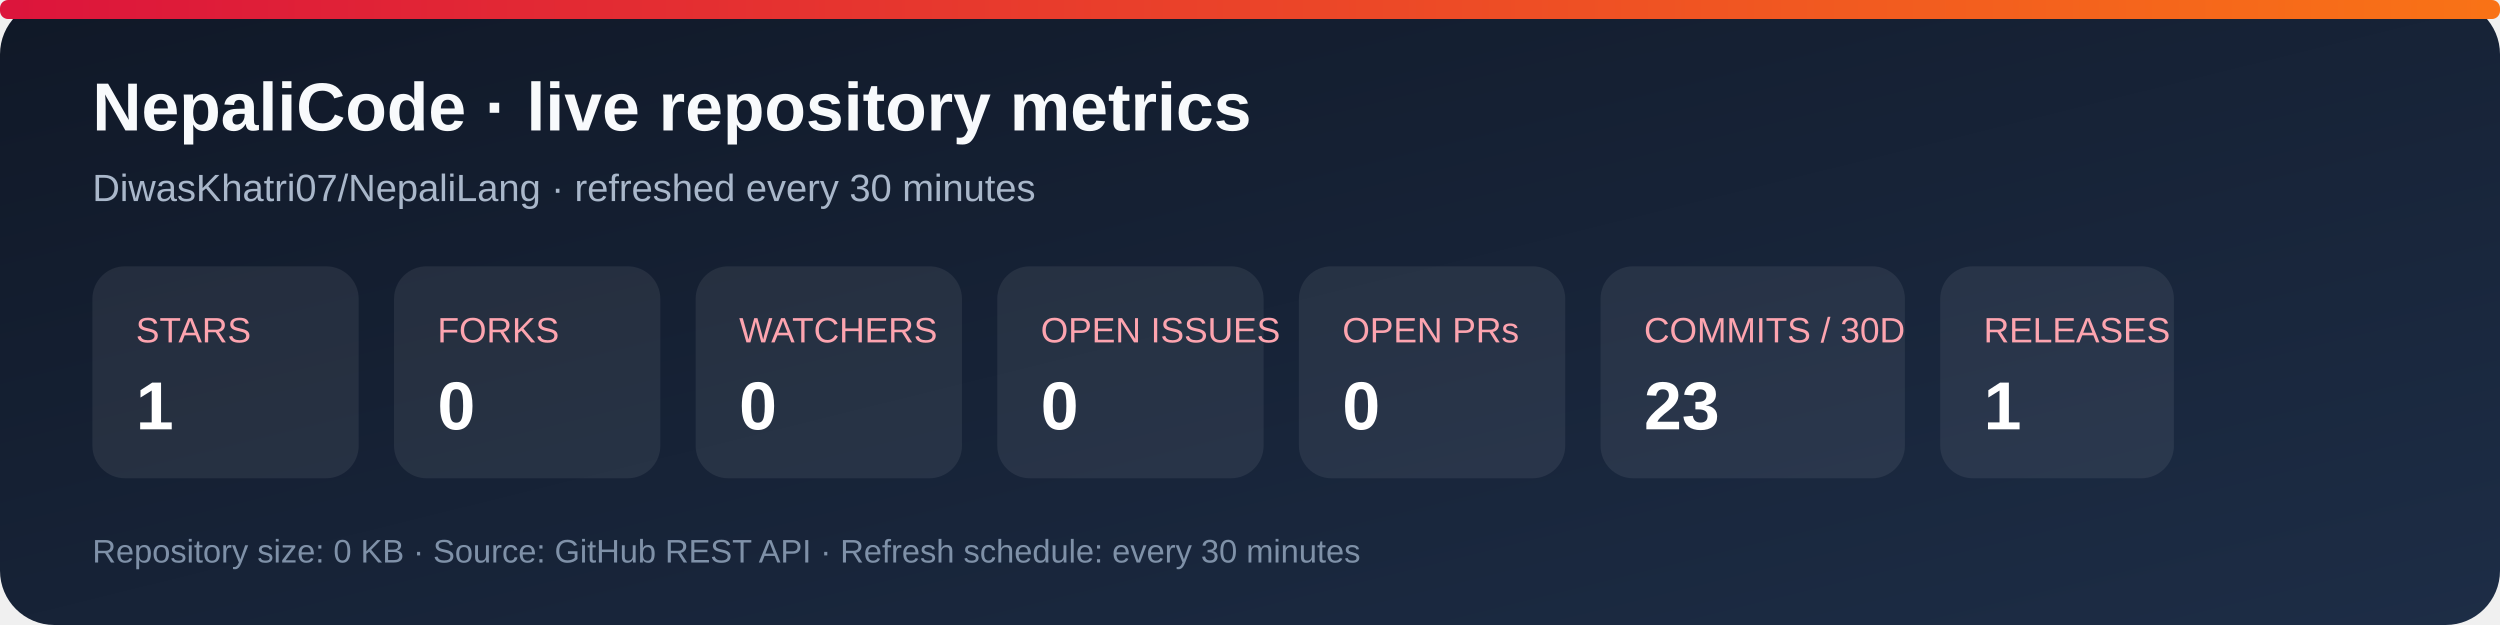
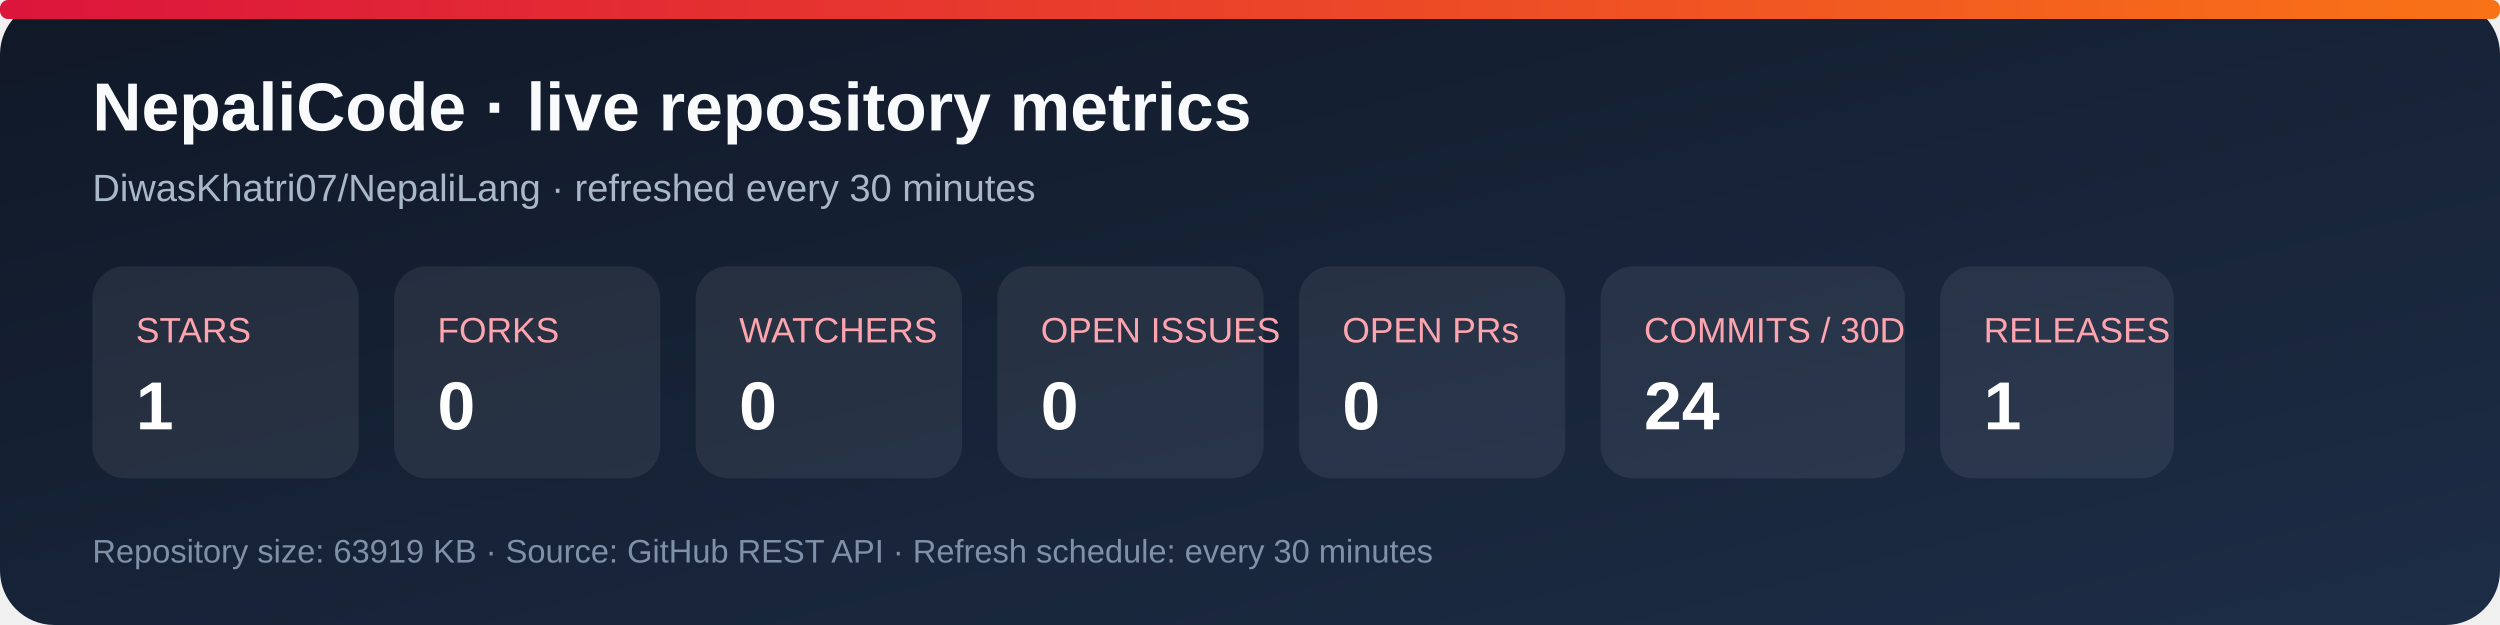
<svg xmlns="http://www.w3.org/2000/svg" width="920" height="230" viewBox="0 0 920 230" role="img" aria-labelledby="title desc">
  <defs>
    <linearGradient id="bg" x1="0" y1="0" x2="1" y2="1">
      <stop stop-color="#101827" />
      <stop offset="1" stop-color="#1d2d46" />
    </linearGradient>
    <linearGradient id="accent" x1="0" y1="0" x2="1" y2="0">
      <stop stop-color="#dc143c" />
      <stop offset="1" stop-color="#f97316" />
    </linearGradient>
  </defs>
  <rect width="920" height="230" rx="20" fill="url(#bg)" />
  <rect x="0" y="0" width="920" height="7" rx="3" fill="url(#accent)" />
  <text x="34" y="48" fill="#f8fafc" font-family="Arial, sans-serif" font-size="25" font-weight="700">NepaliCode · live repository metrics</text>
  <text x="34" y="74" fill="#a9b7ca" font-family="Arial, sans-serif" font-size="14">DiwasKhatri07/NepaliLang · refreshed every 30 minutes</text>
  <g font-family="Arial, sans-serif">
    <rect x="34" y="98" width="98" height="78" rx="12" fill="#ffffff12" />
    <text x="50" y="126" fill="#fda4af" font-size="13">STARS</text>
    <text x="50" y="158" fill="#fff" font-size="25" font-weight="700">1</text>
    <rect x="145" y="98" width="98" height="78" rx="12" fill="#ffffff12" />
    <text x="161" y="126" fill="#fda4af" font-size="13">FORKS</text>
    <text x="161" y="158" fill="#fff" font-size="25" font-weight="700">0</text>
    <rect x="256" y="98" width="98" height="78" rx="12" fill="#ffffff12" />
    <text x="272" y="126" fill="#fda4af" font-size="13">WATCHERS</text>
    <text x="272" y="158" fill="#fff" font-size="25" font-weight="700">0</text>
    <rect x="367" y="98" width="98" height="78" rx="12" fill="#ffffff12" />
    <text x="383" y="126" fill="#fda4af" font-size="13">OPEN ISSUES</text>
    <text x="383" y="158" fill="#fff" font-size="25" font-weight="700">0</text>
    <rect x="478" y="98" width="98" height="78" rx="12" fill="#ffffff12" />
    <text x="494" y="126" fill="#fda4af" font-size="13">OPEN PRs</text>
    <text x="494" y="158" fill="#fff" font-size="25" font-weight="700">0</text>
    <rect x="589" y="98" width="112" height="78" rx="12" fill="#ffffff12" />
    <text x="605" y="126" fill="#fda4af" font-size="13">COMMITS / 30D</text>
-     <text x="605" y="158" fill="#fff" font-size="25" font-weight="700">23</text>
+     <text x="605" y="158" fill="#fff" font-size="25" font-weight="700">24</text>
    <rect x="714" y="98" width="86" height="78" rx="12" fill="#ffffff12" />
    <text x="730" y="126" fill="#fda4af" font-size="13">RELEASES</text>
    <text x="730" y="158" fill="#fff" font-size="25" font-weight="700">1</text>
  </g>
-   <text x="34" y="207" fill="#7f91a8" font-family="Arial, sans-serif" font-size="12">Repository size: 0 KB · Source: GitHub REST API · Refresh schedule: every 30 minutes</text>
+   <text x="34" y="207" fill="#7f91a8" font-family="Arial, sans-serif" font-size="12">Repository size: 63919 KB · Source: GitHub REST API · Refresh schedule: every 30 minutes</text>
</svg>
